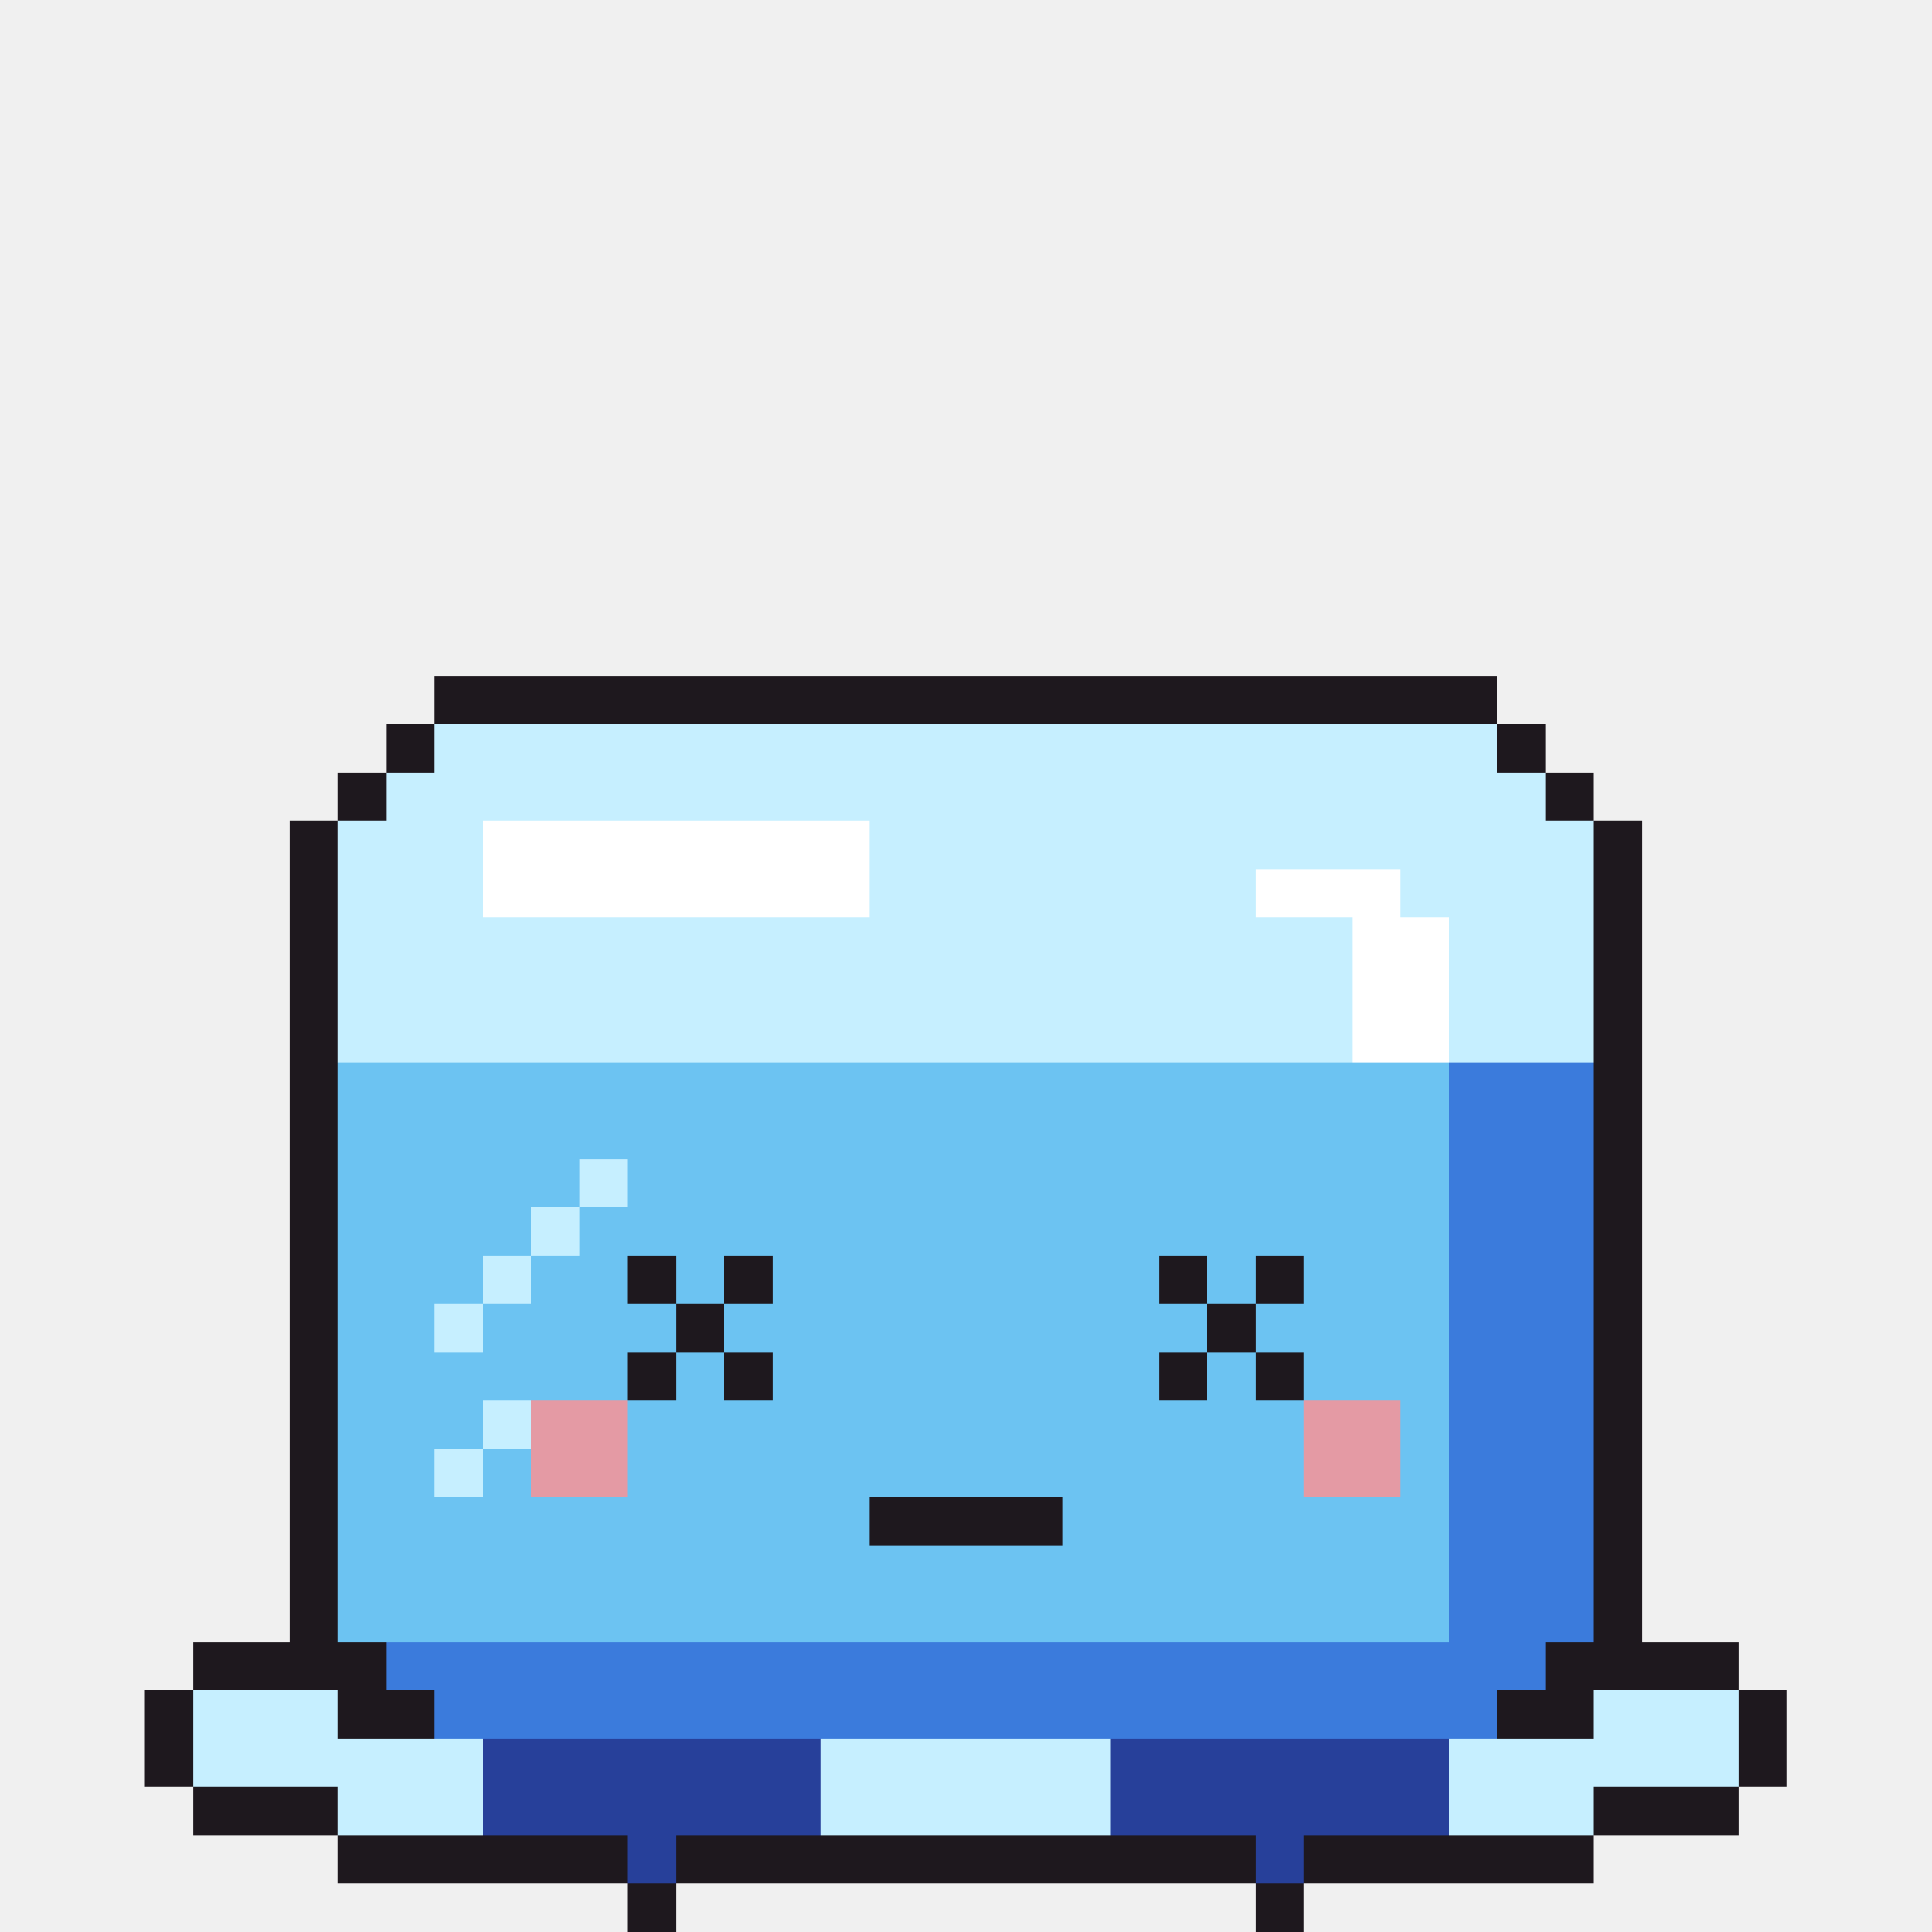
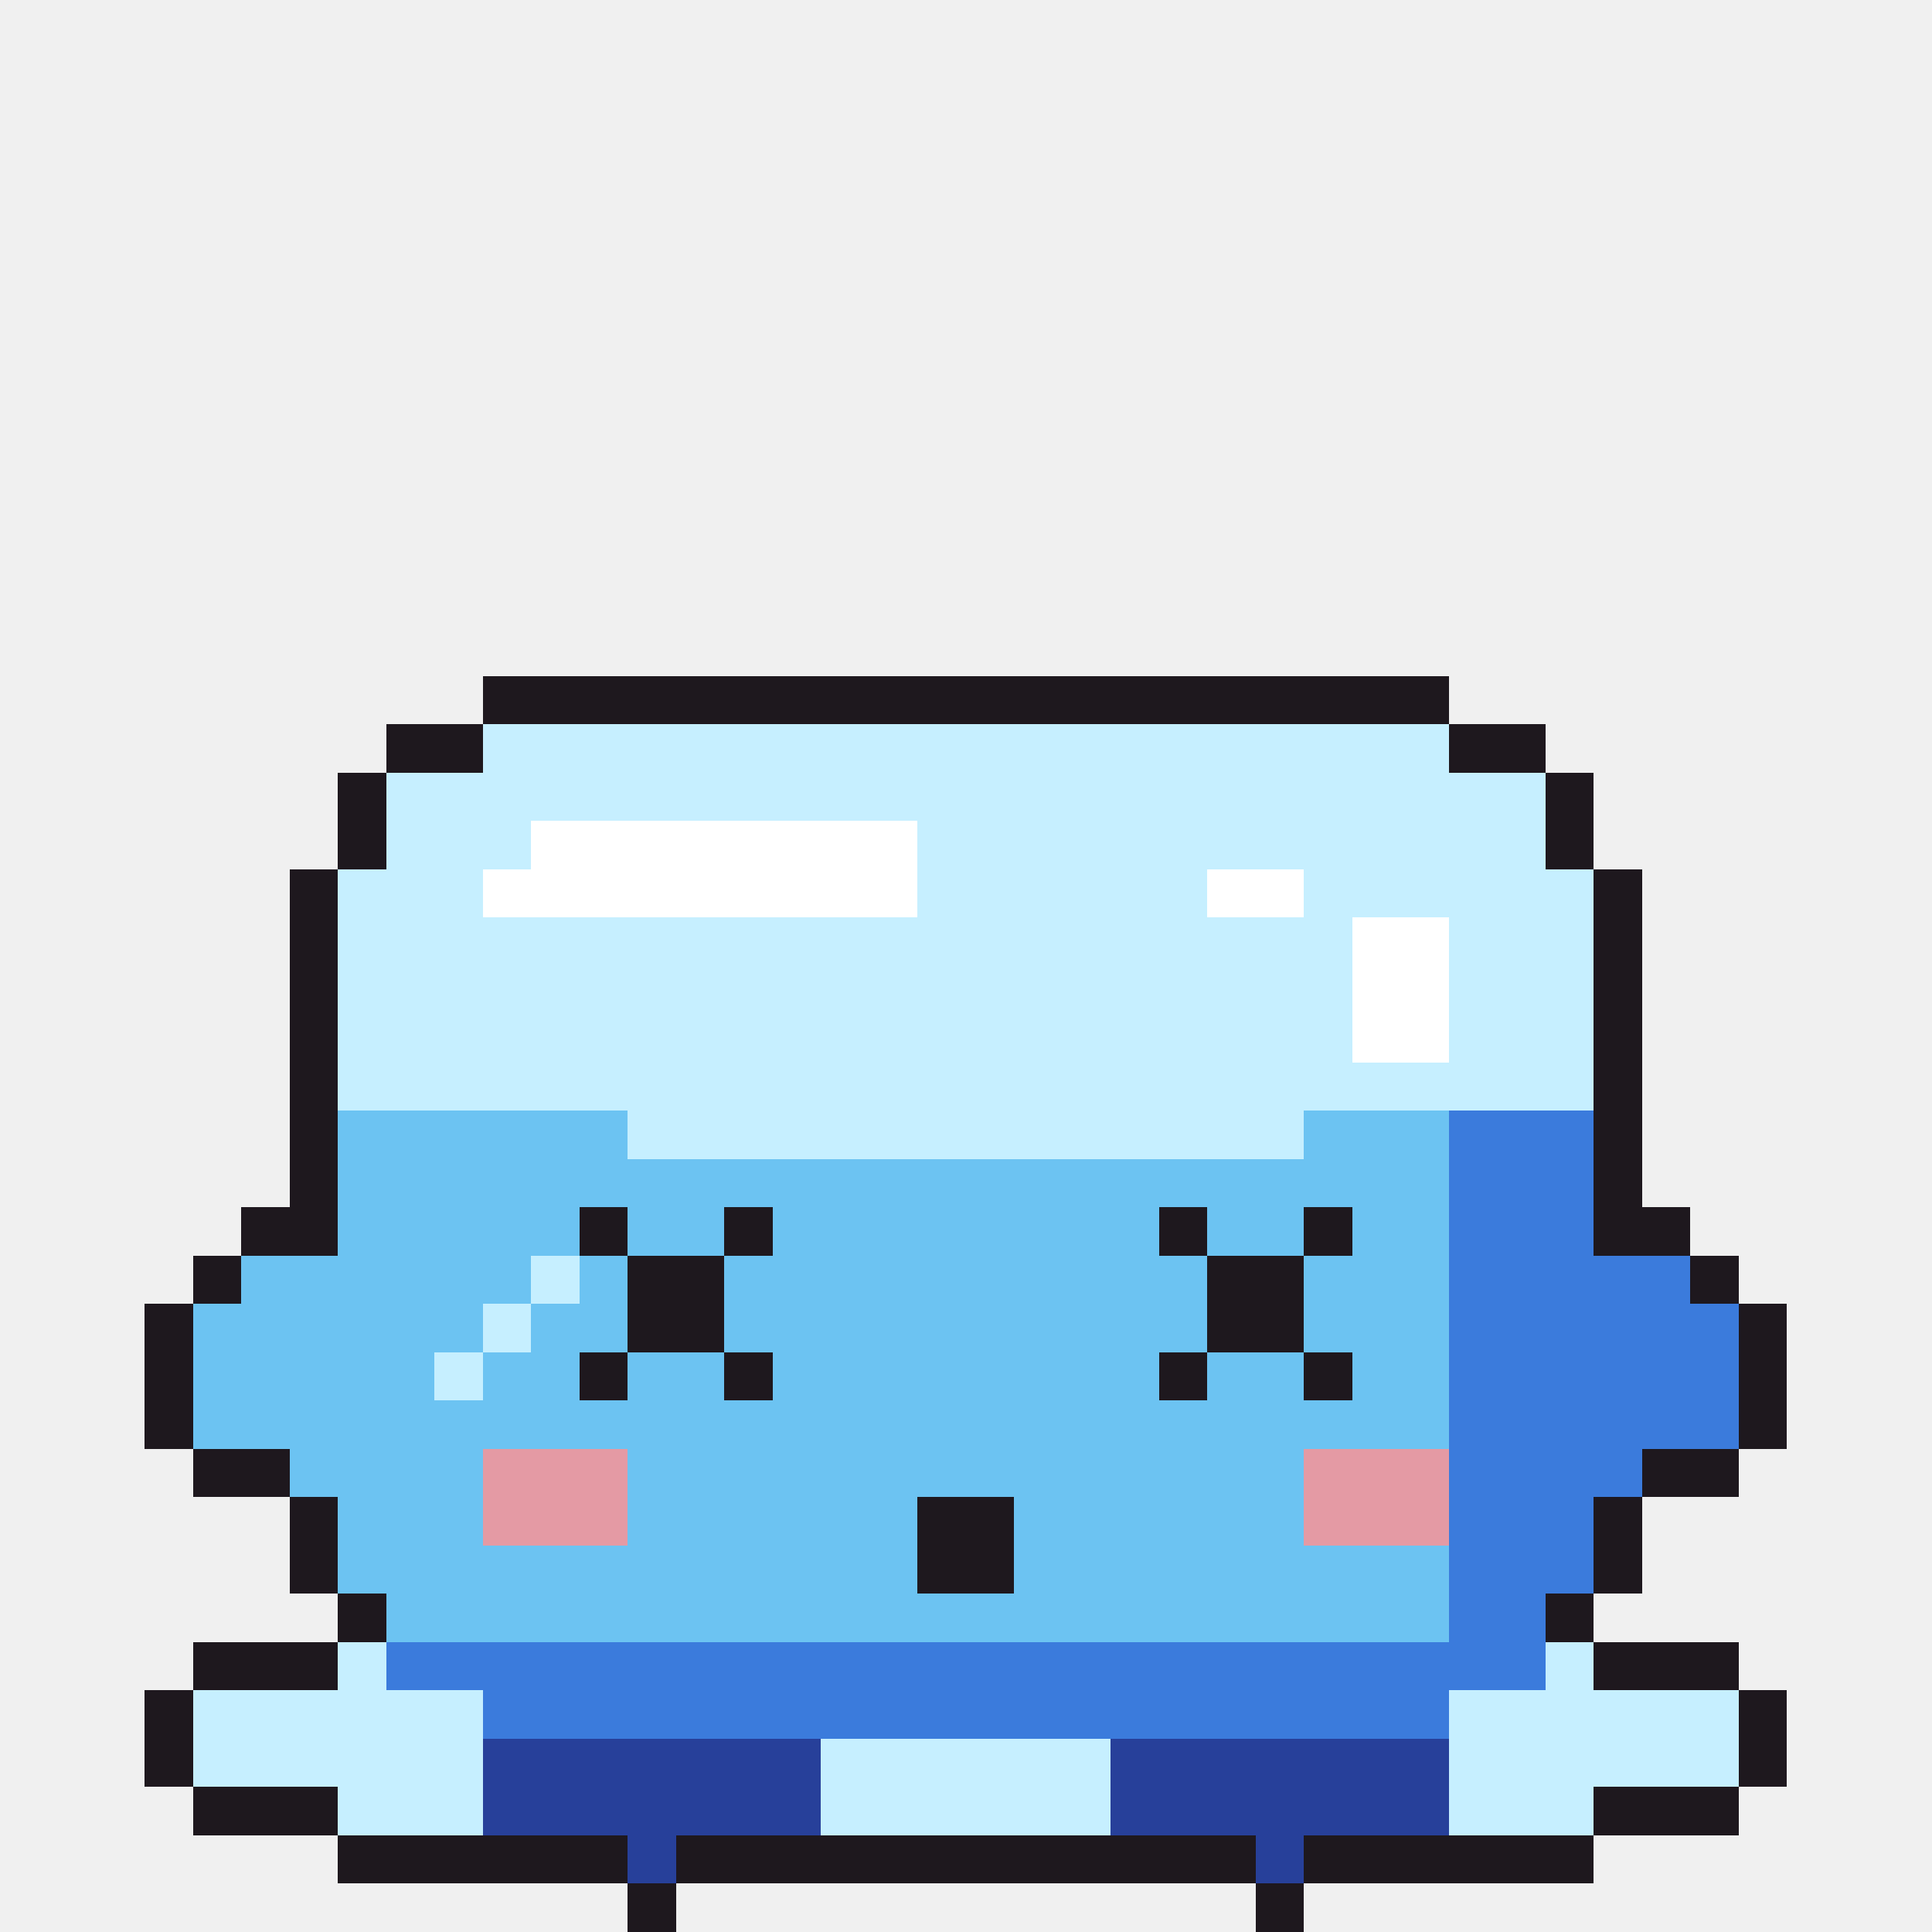
<svg xmlns="http://www.w3.org/2000/svg" width="40" height="40" viewBox="0 0 40 40" shape-rendering="crispEdges">
-   <rect x="9" y="14" width="22" height="1" fill="#1e181e" />
-   <rect x="8" y="15" width="1" height="1" fill="#1e181e" />
-   <rect x="9" y="15" width="22" height="1" fill="#c6efff" />
-   <rect x="31" y="15" width="1" height="1" fill="#1e181e" />
+   <rect x="10" y="14" width="20" height="1" fill="#1e181e" />
+   <rect x="8" y="15" width="2" height="1" fill="#1e181e" />
+   <rect x="10" y="15" width="20" height="1" fill="#c6efff" />
+   <rect x="30" y="15" width="2" height="1" fill="#1e181e" />
  <rect x="7" y="16" width="1" height="1" fill="#1e181e" />
  <rect x="8" y="16" width="24" height="1" fill="#c6efff" />
  <rect x="32" y="16" width="1" height="1" fill="#1e181e" />
-   <rect x="6" y="17" width="1" height="1" fill="#1e181e" />
-   <rect x="7" y="17" width="3" height="1" fill="#c6efff" />
-   <rect x="10" y="17" width="8" height="1" fill="#ffffff" />
-   <rect x="18" y="17" width="15" height="1" fill="#c6efff" />
-   <rect x="33" y="17" width="1" height="1" fill="#1e181e" />
+   <rect x="7" y="17" width="1" height="1" fill="#1e181e" />
+   <rect x="8" y="17" width="3" height="1" fill="#c6efff" />
+   <rect x="11" y="17" width="8" height="1" fill="#ffffff" />
+   <rect x="19" y="17" width="13" height="1" fill="#c6efff" />
+   <rect x="32" y="17" width="1" height="1" fill="#1e181e" />
  <rect x="6" y="18" width="1" height="1" fill="#1e181e" />
  <rect x="7" y="18" width="3" height="1" fill="#c6efff" />
-   <rect x="10" y="18" width="8" height="1" fill="#ffffff" />
-   <rect x="18" y="18" width="8" height="1" fill="#c6efff" />
-   <rect x="26" y="18" width="3" height="1" fill="#ffffff" />
-   <rect x="29" y="18" width="4" height="1" fill="#c6efff" />
+   <rect x="10" y="18" width="9" height="1" fill="#ffffff" />
+   <rect x="19" y="18" width="6" height="1" fill="#c6efff" />
+   <rect x="25" y="18" width="2" height="1" fill="#ffffff" />
+   <rect x="27" y="18" width="6" height="1" fill="#c6efff" />
  <rect x="33" y="18" width="1" height="1" fill="#1e181e" />
  <rect x="6" y="19" width="1" height="1" fill="#1e181e" />
  <rect x="7" y="19" width="21" height="1" fill="#c6efff" />
  <rect x="28" y="19" width="2" height="1" fill="#ffffff" />
  <rect x="30" y="19" width="3" height="1" fill="#c6efff" />
  <rect x="33" y="19" width="1" height="1" fill="#1e181e" />
  <rect x="6" y="20" width="1" height="1" fill="#1e181e" />
  <rect x="7" y="20" width="21" height="1" fill="#c6efff" />
  <rect x="28" y="20" width="2" height="1" fill="#ffffff" />
  <rect x="30" y="20" width="3" height="1" fill="#c6efff" />
  <rect x="33" y="20" width="1" height="1" fill="#1e181e" />
  <rect x="6" y="21" width="1" height="1" fill="#1e181e" />
  <rect x="7" y="21" width="21" height="1" fill="#c6efff" />
  <rect x="28" y="21" width="2" height="1" fill="#ffffff" />
  <rect x="30" y="21" width="3" height="1" fill="#c6efff" />
  <rect x="33" y="21" width="1" height="1" fill="#1e181e" />
  <rect x="6" y="22" width="1" height="1" fill="#1e181e" />
-   <rect x="7" y="22" width="23" height="1" fill="#6cc3f2" />
-   <rect x="30" y="22" width="3" height="1" fill="#3b7bdc" />
+   <rect x="7" y="22" width="26" height="1" fill="#c6efff" />
  <rect x="33" y="22" width="1" height="1" fill="#1e181e" />
  <rect x="6" y="23" width="1" height="1" fill="#1e181e" />
-   <rect x="7" y="23" width="23" height="1" fill="#6cc3f2" />
+   <rect x="7" y="23" width="6" height="1" fill="#6cc3f2" />
+   <rect x="13" y="23" width="14" height="1" fill="#c6efff" />
+   <rect x="27" y="23" width="3" height="1" fill="#6cc3f2" />
  <rect x="30" y="23" width="3" height="1" fill="#3b7bdc" />
  <rect x="33" y="23" width="1" height="1" fill="#1e181e" />
  <rect x="6" y="24" width="1" height="1" fill="#1e181e" />
-   <rect x="7" y="24" width="5" height="1" fill="#6cc3f2" />
-   <rect x="12" y="24" width="1" height="1" fill="#c6efff" />
-   <rect x="13" y="24" width="17" height="1" fill="#6cc3f2" />
+   <rect x="7" y="24" width="23" height="1" fill="#6cc3f2" />
  <rect x="30" y="24" width="3" height="1" fill="#3b7bdc" />
  <rect x="33" y="24" width="1" height="1" fill="#1e181e" />
-   <rect x="6" y="25" width="1" height="1" fill="#1e181e" />
-   <rect x="7" y="25" width="4" height="1" fill="#6cc3f2" />
-   <rect x="11" y="25" width="1" height="1" fill="#c6efff" />
-   <rect x="12" y="25" width="18" height="1" fill="#6cc3f2" />
+   <rect x="5" y="25" width="2" height="1" fill="#1e181e" />
+   <rect x="7" y="25" width="5" height="1" fill="#6cc3f2" />
+   <rect x="12" y="25" width="1" height="1" fill="#1e181e" />
+   <rect x="13" y="25" width="2" height="1" fill="#6cc3f2" />
+   <rect x="15" y="25" width="1" height="1" fill="#1e181e" />
+   <rect x="16" y="25" width="8" height="1" fill="#6cc3f2" />
+   <rect x="24" y="25" width="1" height="1" fill="#1e181e" />
+   <rect x="25" y="25" width="2" height="1" fill="#6cc3f2" />
+   <rect x="27" y="25" width="1" height="1" fill="#1e181e" />
+   <rect x="28" y="25" width="2" height="1" fill="#6cc3f2" />
  <rect x="30" y="25" width="3" height="1" fill="#3b7bdc" />
-   <rect x="33" y="25" width="1" height="1" fill="#1e181e" />
-   <rect x="6" y="26" width="1" height="1" fill="#1e181e" />
-   <rect x="7" y="26" width="3" height="1" fill="#6cc3f2" />
-   <rect x="10" y="26" width="1" height="1" fill="#c6efff" />
-   <rect x="11" y="26" width="2" height="1" fill="#6cc3f2" />
-   <rect x="13" y="26" width="1" height="1" fill="#1e181e" />
-   <rect x="14" y="26" width="1" height="1" fill="#6cc3f2" />
-   <rect x="15" y="26" width="1" height="1" fill="#1e181e" />
-   <rect x="16" y="26" width="8" height="1" fill="#6cc3f2" />
-   <rect x="24" y="26" width="1" height="1" fill="#1e181e" />
-   <rect x="25" y="26" width="1" height="1" fill="#6cc3f2" />
-   <rect x="26" y="26" width="1" height="1" fill="#1e181e" />
+   <rect x="33" y="25" width="2" height="1" fill="#1e181e" />
+   <rect x="4" y="26" width="1" height="1" fill="#1e181e" />
+   <rect x="5" y="26" width="6" height="1" fill="#6cc3f2" />
+   <rect x="11" y="26" width="1" height="1" fill="#c6efff" />
+   <rect x="12" y="26" width="1" height="1" fill="#6cc3f2" />
+   <rect x="13" y="26" width="2" height="1" fill="#1e181e" />
+   <rect x="15" y="26" width="10" height="1" fill="#6cc3f2" />
+   <rect x="25" y="26" width="2" height="1" fill="#1e181e" />
  <rect x="27" y="26" width="3" height="1" fill="#6cc3f2" />
-   <rect x="30" y="26" width="3" height="1" fill="#3b7bdc" />
-   <rect x="33" y="26" width="1" height="1" fill="#1e181e" />
-   <rect x="6" y="27" width="1" height="1" fill="#1e181e" />
-   <rect x="7" y="27" width="2" height="1" fill="#6cc3f2" />
-   <rect x="9" y="27" width="1" height="1" fill="#c6efff" />
-   <rect x="10" y="27" width="4" height="1" fill="#6cc3f2" />
-   <rect x="14" y="27" width="1" height="1" fill="#1e181e" />
+   <rect x="30" y="26" width="5" height="1" fill="#3b7bdc" />
+   <rect x="35" y="26" width="1" height="1" fill="#1e181e" />
+   <rect x="3" y="27" width="1" height="1" fill="#1e181e" />
+   <rect x="4" y="27" width="6" height="1" fill="#6cc3f2" />
+   <rect x="10" y="27" width="1" height="1" fill="#c6efff" />
+   <rect x="11" y="27" width="2" height="1" fill="#6cc3f2" />
+   <rect x="13" y="27" width="2" height="1" fill="#1e181e" />
  <rect x="15" y="27" width="10" height="1" fill="#6cc3f2" />
-   <rect x="25" y="27" width="1" height="1" fill="#1e181e" />
-   <rect x="26" y="27" width="4" height="1" fill="#6cc3f2" />
-   <rect x="30" y="27" width="3" height="1" fill="#3b7bdc" />
-   <rect x="33" y="27" width="1" height="1" fill="#1e181e" />
-   <rect x="6" y="28" width="1" height="1" fill="#1e181e" />
-   <rect x="7" y="28" width="6" height="1" fill="#6cc3f2" />
-   <rect x="13" y="28" width="1" height="1" fill="#1e181e" />
-   <rect x="14" y="28" width="1" height="1" fill="#6cc3f2" />
+   <rect x="25" y="27" width="2" height="1" fill="#1e181e" />
+   <rect x="27" y="27" width="3" height="1" fill="#6cc3f2" />
+   <rect x="30" y="27" width="6" height="1" fill="#3b7bdc" />
+   <rect x="36" y="27" width="1" height="1" fill="#1e181e" />
+   <rect x="3" y="28" width="1" height="1" fill="#1e181e" />
+   <rect x="4" y="28" width="5" height="1" fill="#6cc3f2" />
+   <rect x="9" y="28" width="1" height="1" fill="#c6efff" />
+   <rect x="10" y="28" width="2" height="1" fill="#6cc3f2" />
+   <rect x="12" y="28" width="1" height="1" fill="#1e181e" />
+   <rect x="13" y="28" width="2" height="1" fill="#6cc3f2" />
  <rect x="15" y="28" width="1" height="1" fill="#1e181e" />
  <rect x="16" y="28" width="8" height="1" fill="#6cc3f2" />
  <rect x="24" y="28" width="1" height="1" fill="#1e181e" />
-   <rect x="25" y="28" width="1" height="1" fill="#6cc3f2" />
-   <rect x="26" y="28" width="1" height="1" fill="#1e181e" />
-   <rect x="27" y="28" width="3" height="1" fill="#6cc3f2" />
-   <rect x="30" y="28" width="3" height="1" fill="#3b7bdc" />
-   <rect x="33" y="28" width="1" height="1" fill="#1e181e" />
-   <rect x="6" y="29" width="1" height="1" fill="#1e181e" />
-   <rect x="7" y="29" width="3" height="1" fill="#6cc3f2" />
-   <rect x="10" y="29" width="1" height="1" fill="#c6efff" />
-   <rect x="11" y="29" width="2" height="1" fill="#e49aa4" />
-   <rect x="13" y="29" width="14" height="1" fill="#6cc3f2" />
-   <rect x="27" y="29" width="2" height="1" fill="#e49aa4" />
-   <rect x="29" y="29" width="1" height="1" fill="#6cc3f2" />
-   <rect x="30" y="29" width="3" height="1" fill="#3b7bdc" />
-   <rect x="33" y="29" width="1" height="1" fill="#1e181e" />
-   <rect x="6" y="30" width="1" height="1" fill="#1e181e" />
-   <rect x="7" y="30" width="2" height="1" fill="#6cc3f2" />
-   <rect x="9" y="30" width="1" height="1" fill="#c6efff" />
-   <rect x="10" y="30" width="1" height="1" fill="#6cc3f2" />
-   <rect x="11" y="30" width="2" height="1" fill="#e49aa4" />
+   <rect x="25" y="28" width="2" height="1" fill="#6cc3f2" />
+   <rect x="27" y="28" width="1" height="1" fill="#1e181e" />
+   <rect x="28" y="28" width="2" height="1" fill="#6cc3f2" />
+   <rect x="30" y="28" width="6" height="1" fill="#3b7bdc" />
+   <rect x="36" y="28" width="1" height="1" fill="#1e181e" />
+   <rect x="3" y="29" width="1" height="1" fill="#1e181e" />
+   <rect x="4" y="29" width="26" height="1" fill="#6cc3f2" />
+   <rect x="30" y="29" width="6" height="1" fill="#3b7bdc" />
+   <rect x="36" y="29" width="1" height="1" fill="#1e181e" />
+   <rect x="4" y="30" width="2" height="1" fill="#1e181e" />
+   <rect x="6" y="30" width="4" height="1" fill="#6cc3f2" />
+   <rect x="10" y="30" width="3" height="1" fill="#e49aa4" />
  <rect x="13" y="30" width="14" height="1" fill="#6cc3f2" />
-   <rect x="27" y="30" width="2" height="1" fill="#e49aa4" />
-   <rect x="29" y="30" width="1" height="1" fill="#6cc3f2" />
-   <rect x="30" y="30" width="3" height="1" fill="#3b7bdc" />
-   <rect x="33" y="30" width="1" height="1" fill="#1e181e" />
+   <rect x="27" y="30" width="3" height="1" fill="#e49aa4" />
+   <rect x="30" y="30" width="4" height="1" fill="#3b7bdc" />
+   <rect x="34" y="30" width="2" height="1" fill="#1e181e" />
  <rect x="6" y="31" width="1" height="1" fill="#1e181e" />
-   <rect x="7" y="31" width="11" height="1" fill="#6cc3f2" />
-   <rect x="18" y="31" width="4" height="1" fill="#1e181e" />
-   <rect x="22" y="31" width="8" height="1" fill="#6cc3f2" />
+   <rect x="7" y="31" width="3" height="1" fill="#6cc3f2" />
+   <rect x="10" y="31" width="3" height="1" fill="#e49aa4" />
+   <rect x="13" y="31" width="6" height="1" fill="#6cc3f2" />
+   <rect x="19" y="31" width="2" height="1" fill="#1e181e" />
+   <rect x="21" y="31" width="6" height="1" fill="#6cc3f2" />
+   <rect x="27" y="31" width="3" height="1" fill="#e49aa4" />
  <rect x="30" y="31" width="3" height="1" fill="#3b7bdc" />
  <rect x="33" y="31" width="1" height="1" fill="#1e181e" />
  <rect x="6" y="32" width="1" height="1" fill="#1e181e" />
-   <rect x="7" y="32" width="23" height="1" fill="#6cc3f2" />
+   <rect x="7" y="32" width="12" height="1" fill="#6cc3f2" />
+   <rect x="19" y="32" width="2" height="1" fill="#1e181e" />
+   <rect x="21" y="32" width="9" height="1" fill="#6cc3f2" />
  <rect x="30" y="32" width="3" height="1" fill="#3b7bdc" />
  <rect x="33" y="32" width="1" height="1" fill="#1e181e" />
-   <rect x="6" y="33" width="1" height="1" fill="#1e181e" />
-   <rect x="7" y="33" width="23" height="1" fill="#6cc3f2" />
-   <rect x="30" y="33" width="3" height="1" fill="#3b7bdc" />
-   <rect x="33" y="33" width="1" height="1" fill="#1e181e" />
-   <rect x="4" y="34" width="4" height="1" fill="#1e181e" />
+   <rect x="7" y="33" width="1" height="1" fill="#1e181e" />
+   <rect x="8" y="33" width="22" height="1" fill="#6cc3f2" />
+   <rect x="30" y="33" width="2" height="1" fill="#3b7bdc" />
+   <rect x="32" y="33" width="1" height="1" fill="#1e181e" />
+   <rect x="4" y="34" width="3" height="1" fill="#1e181e" />
+   <rect x="7" y="34" width="1" height="1" fill="#c6efff" />
  <rect x="8" y="34" width="24" height="1" fill="#3b7bdc" />
-   <rect x="32" y="34" width="4" height="1" fill="#1e181e" />
+   <rect x="32" y="34" width="1" height="1" fill="#c6efff" />
+   <rect x="33" y="34" width="3" height="1" fill="#1e181e" />
  <rect x="3" y="35" width="1" height="1" fill="#1e181e" />
-   <rect x="4" y="35" width="3" height="1" fill="#c6efff" />
-   <rect x="7" y="35" width="2" height="1" fill="#1e181e" />
-   <rect x="9" y="35" width="22" height="1" fill="#3b7bdc" />
-   <rect x="31" y="35" width="2" height="1" fill="#1e181e" />
-   <rect x="33" y="35" width="3" height="1" fill="#c6efff" />
+   <rect x="4" y="35" width="6" height="1" fill="#c6efff" />
+   <rect x="10" y="35" width="20" height="1" fill="#3b7bdc" />
+   <rect x="30" y="35" width="6" height="1" fill="#c6efff" />
  <rect x="36" y="35" width="1" height="1" fill="#1e181e" />
  <rect x="3" y="36" width="1" height="1" fill="#1e181e" />
  <rect x="4" y="36" width="6" height="1" fill="#c6efff" />
  <rect x="10" y="36" width="7" height="1" fill="#27409a" />
  <rect x="17" y="36" width="6" height="1" fill="#c6efff" />
  <rect x="23" y="36" width="7" height="1" fill="#27409a" />
  <rect x="30" y="36" width="6" height="1" fill="#c6efff" />
  <rect x="36" y="36" width="1" height="1" fill="#1e181e" />
  <rect x="4" y="37" width="3" height="1" fill="#1e181e" />
  <rect x="7" y="37" width="3" height="1" fill="#c6efff" />
  <rect x="10" y="37" width="7" height="1" fill="#27409a" />
  <rect x="17" y="37" width="6" height="1" fill="#c6efff" />
  <rect x="23" y="37" width="7" height="1" fill="#27409a" />
  <rect x="30" y="37" width="3" height="1" fill="#c6efff" />
  <rect x="33" y="37" width="3" height="1" fill="#1e181e" />
  <rect x="7" y="38" width="6" height="1" fill="#1e181e" />
  <rect x="13" y="38" width="1" height="1" fill="#27409a" />
  <rect x="14" y="38" width="12" height="1" fill="#1e181e" />
  <rect x="26" y="38" width="1" height="1" fill="#27409a" />
  <rect x="27" y="38" width="6" height="1" fill="#1e181e" />
  <rect x="13" y="39" width="1" height="1" fill="#1e181e" />
  <rect x="26" y="39" width="1" height="1" fill="#1e181e" />
</svg>
